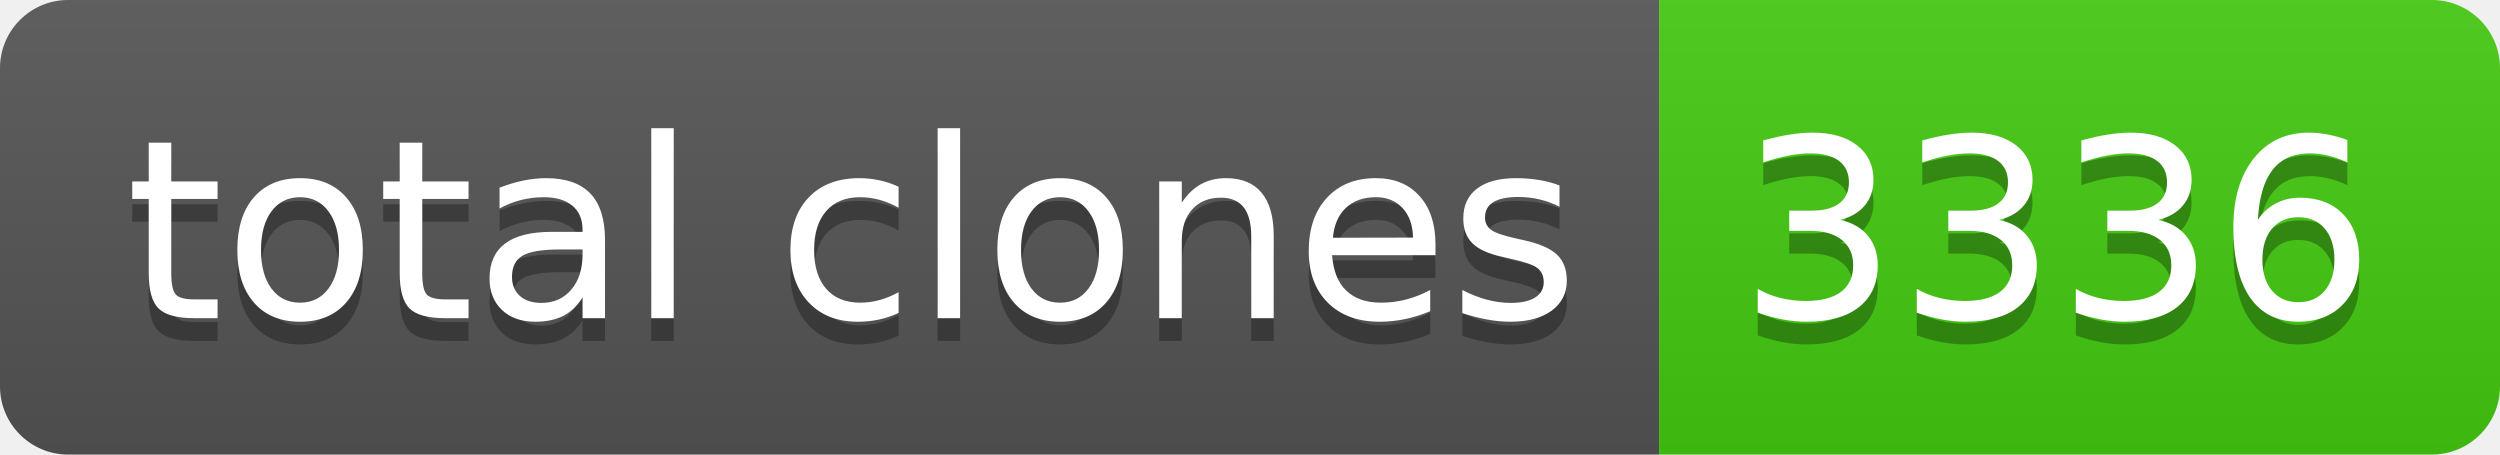
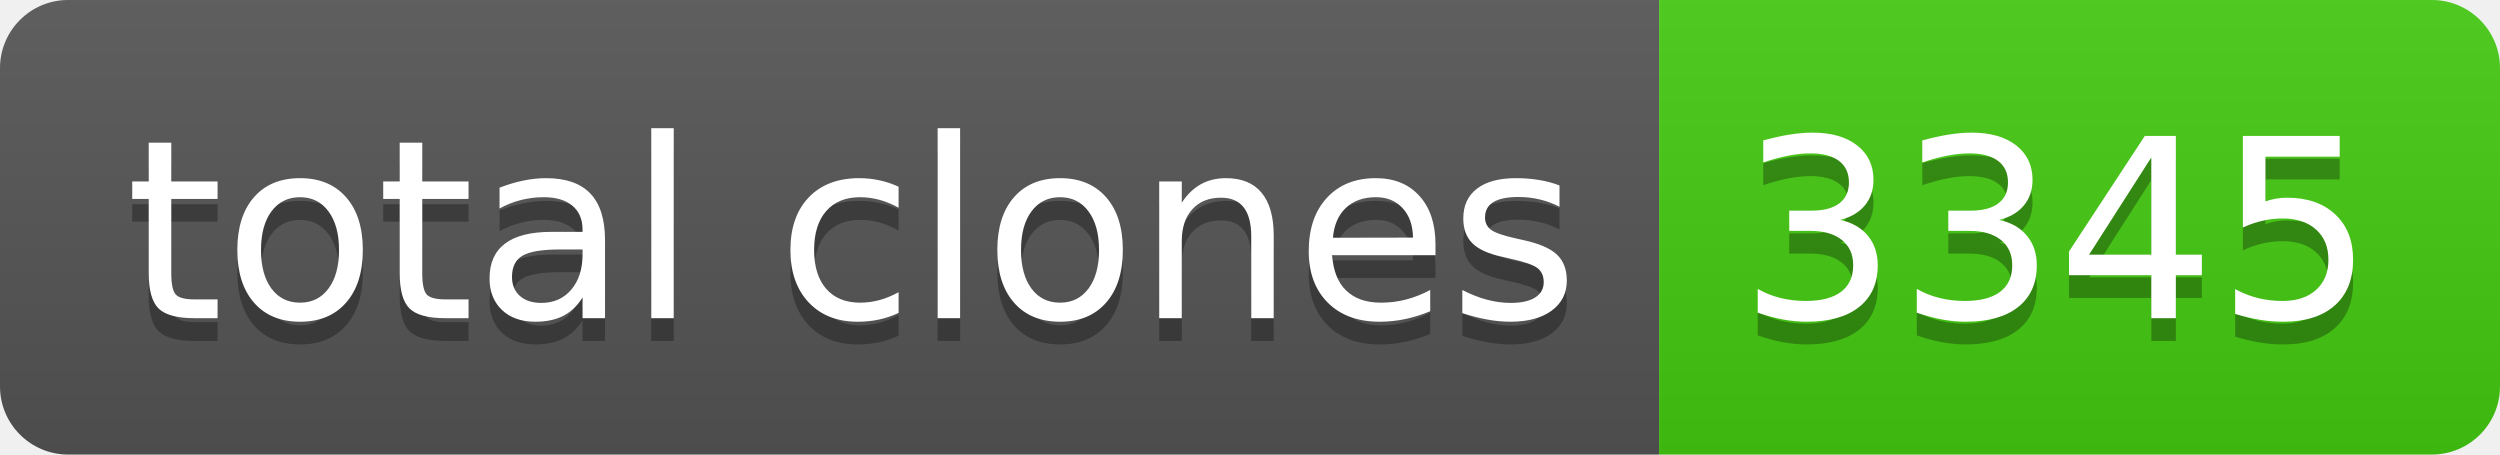
- <svg xmlns="http://www.w3.org/2000/svg" width="110" height="20" role="img" aria-label="total clones: 3336">
+ <svg xmlns="http://www.w3.org/2000/svg" width="110" height="20" role="img" aria-label="total clones: 3345">
  <linearGradient id="s" x2="0" y2="100%">
    <stop offset="0" stop-color="#bbb" stop-opacity=".1" />
    <stop offset="1" stop-opacity=".1" />
  </linearGradient>
  <clipPath id="r">
    <rect width="110" height="20" rx="3" fill="#fff" />
  </clipPath>
  <g clip-path="url(#r)">
    <rect width="73" height="20" fill="#555" />
    <rect x="73" width="37" height="20" fill="#4c1" />
    <rect width="110" height="20" fill="url(#s)" />
  </g>
  <g fill="#fff" text-anchor="middle" font-family="Verdana,Geneva,DejaVu Sans,sans-serif" text-rendering="geometricPrecision" font-size="110">
    <text aria-hidden="true" x="375" y="150" fill="#010101" fill-opacity=".3" transform="scale(.1)" textLength="630">total clones</text>
    <text x="375" y="140" transform="scale(.1)" fill="#fff" textLength="630">total clones</text>
-     <text aria-hidden="true" x="905" y="150" fill="#010101" fill-opacity=".3" transform="scale(.1)" textLength="270">3336</text>
-     <text x="905" y="140" transform="scale(.1)" fill="#fff" textLength="270">3336</text>
+     <text aria-hidden="true" x="905" y="150" fill="#010101" fill-opacity=".3" transform="scale(.1)" textLength="270">3345</text>
+     <text x="905" y="140" transform="scale(.1)" fill="#fff" textLength="270">3345</text>
  </g>
</svg>
